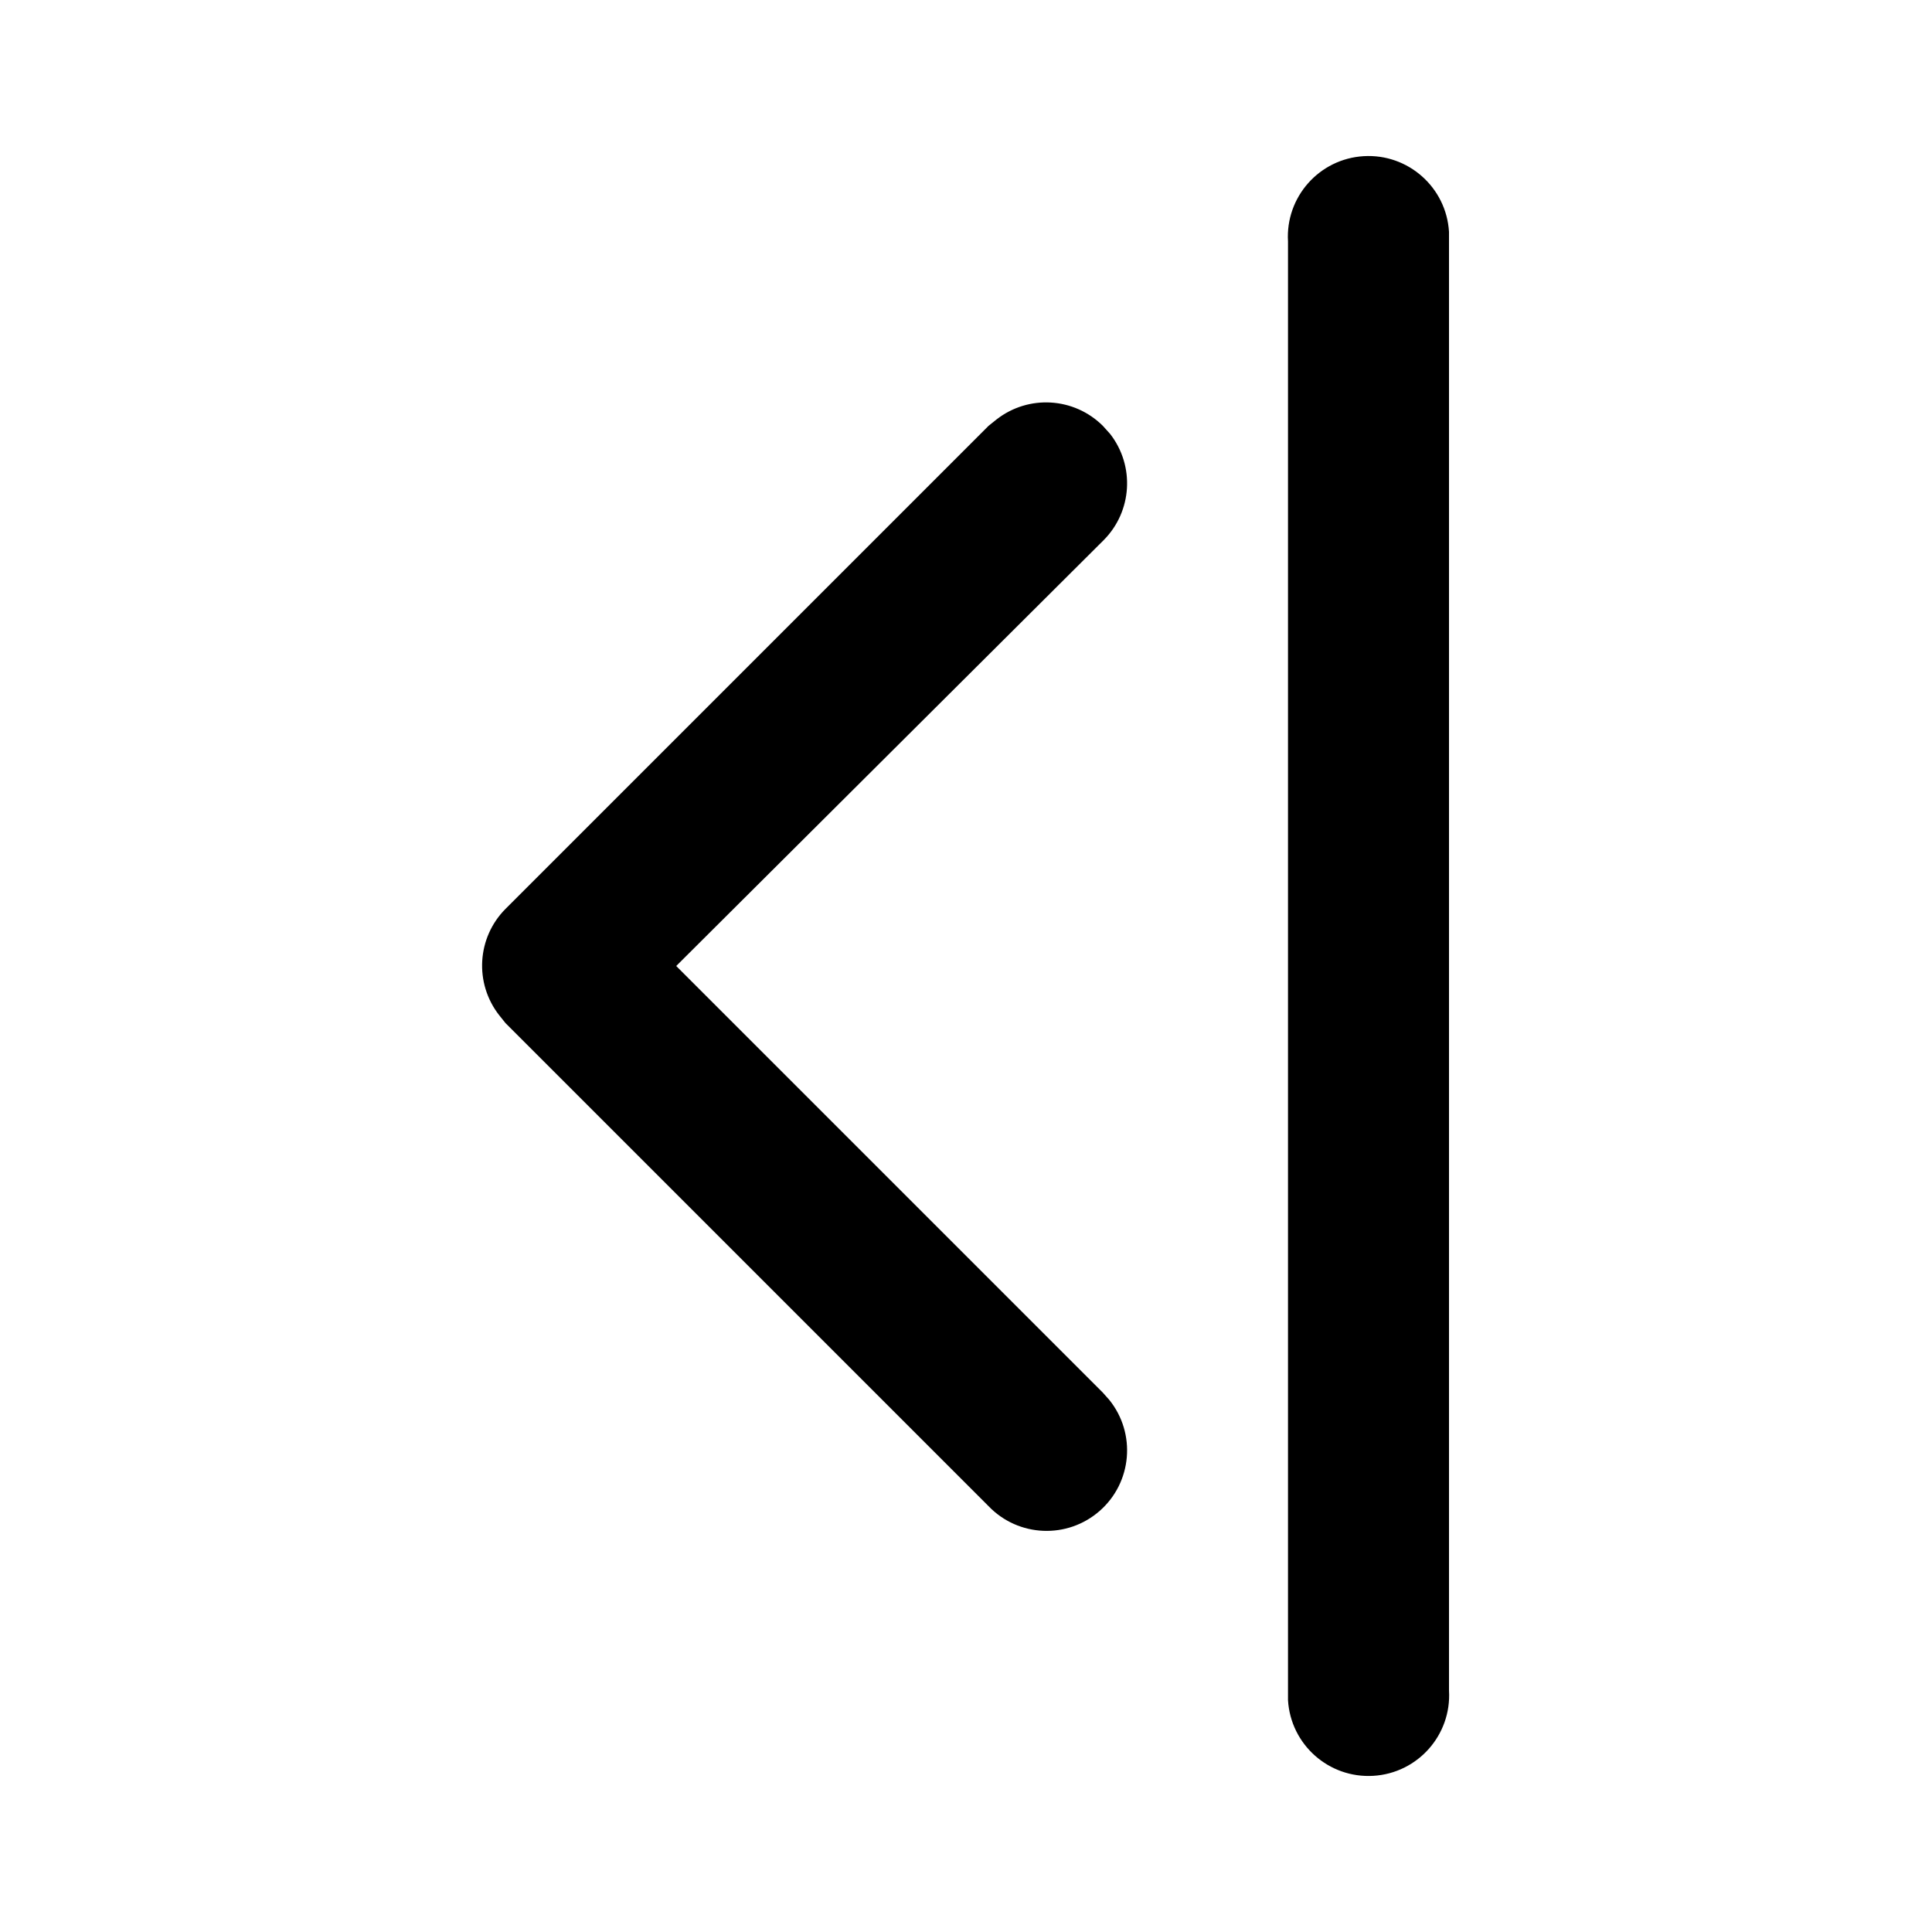
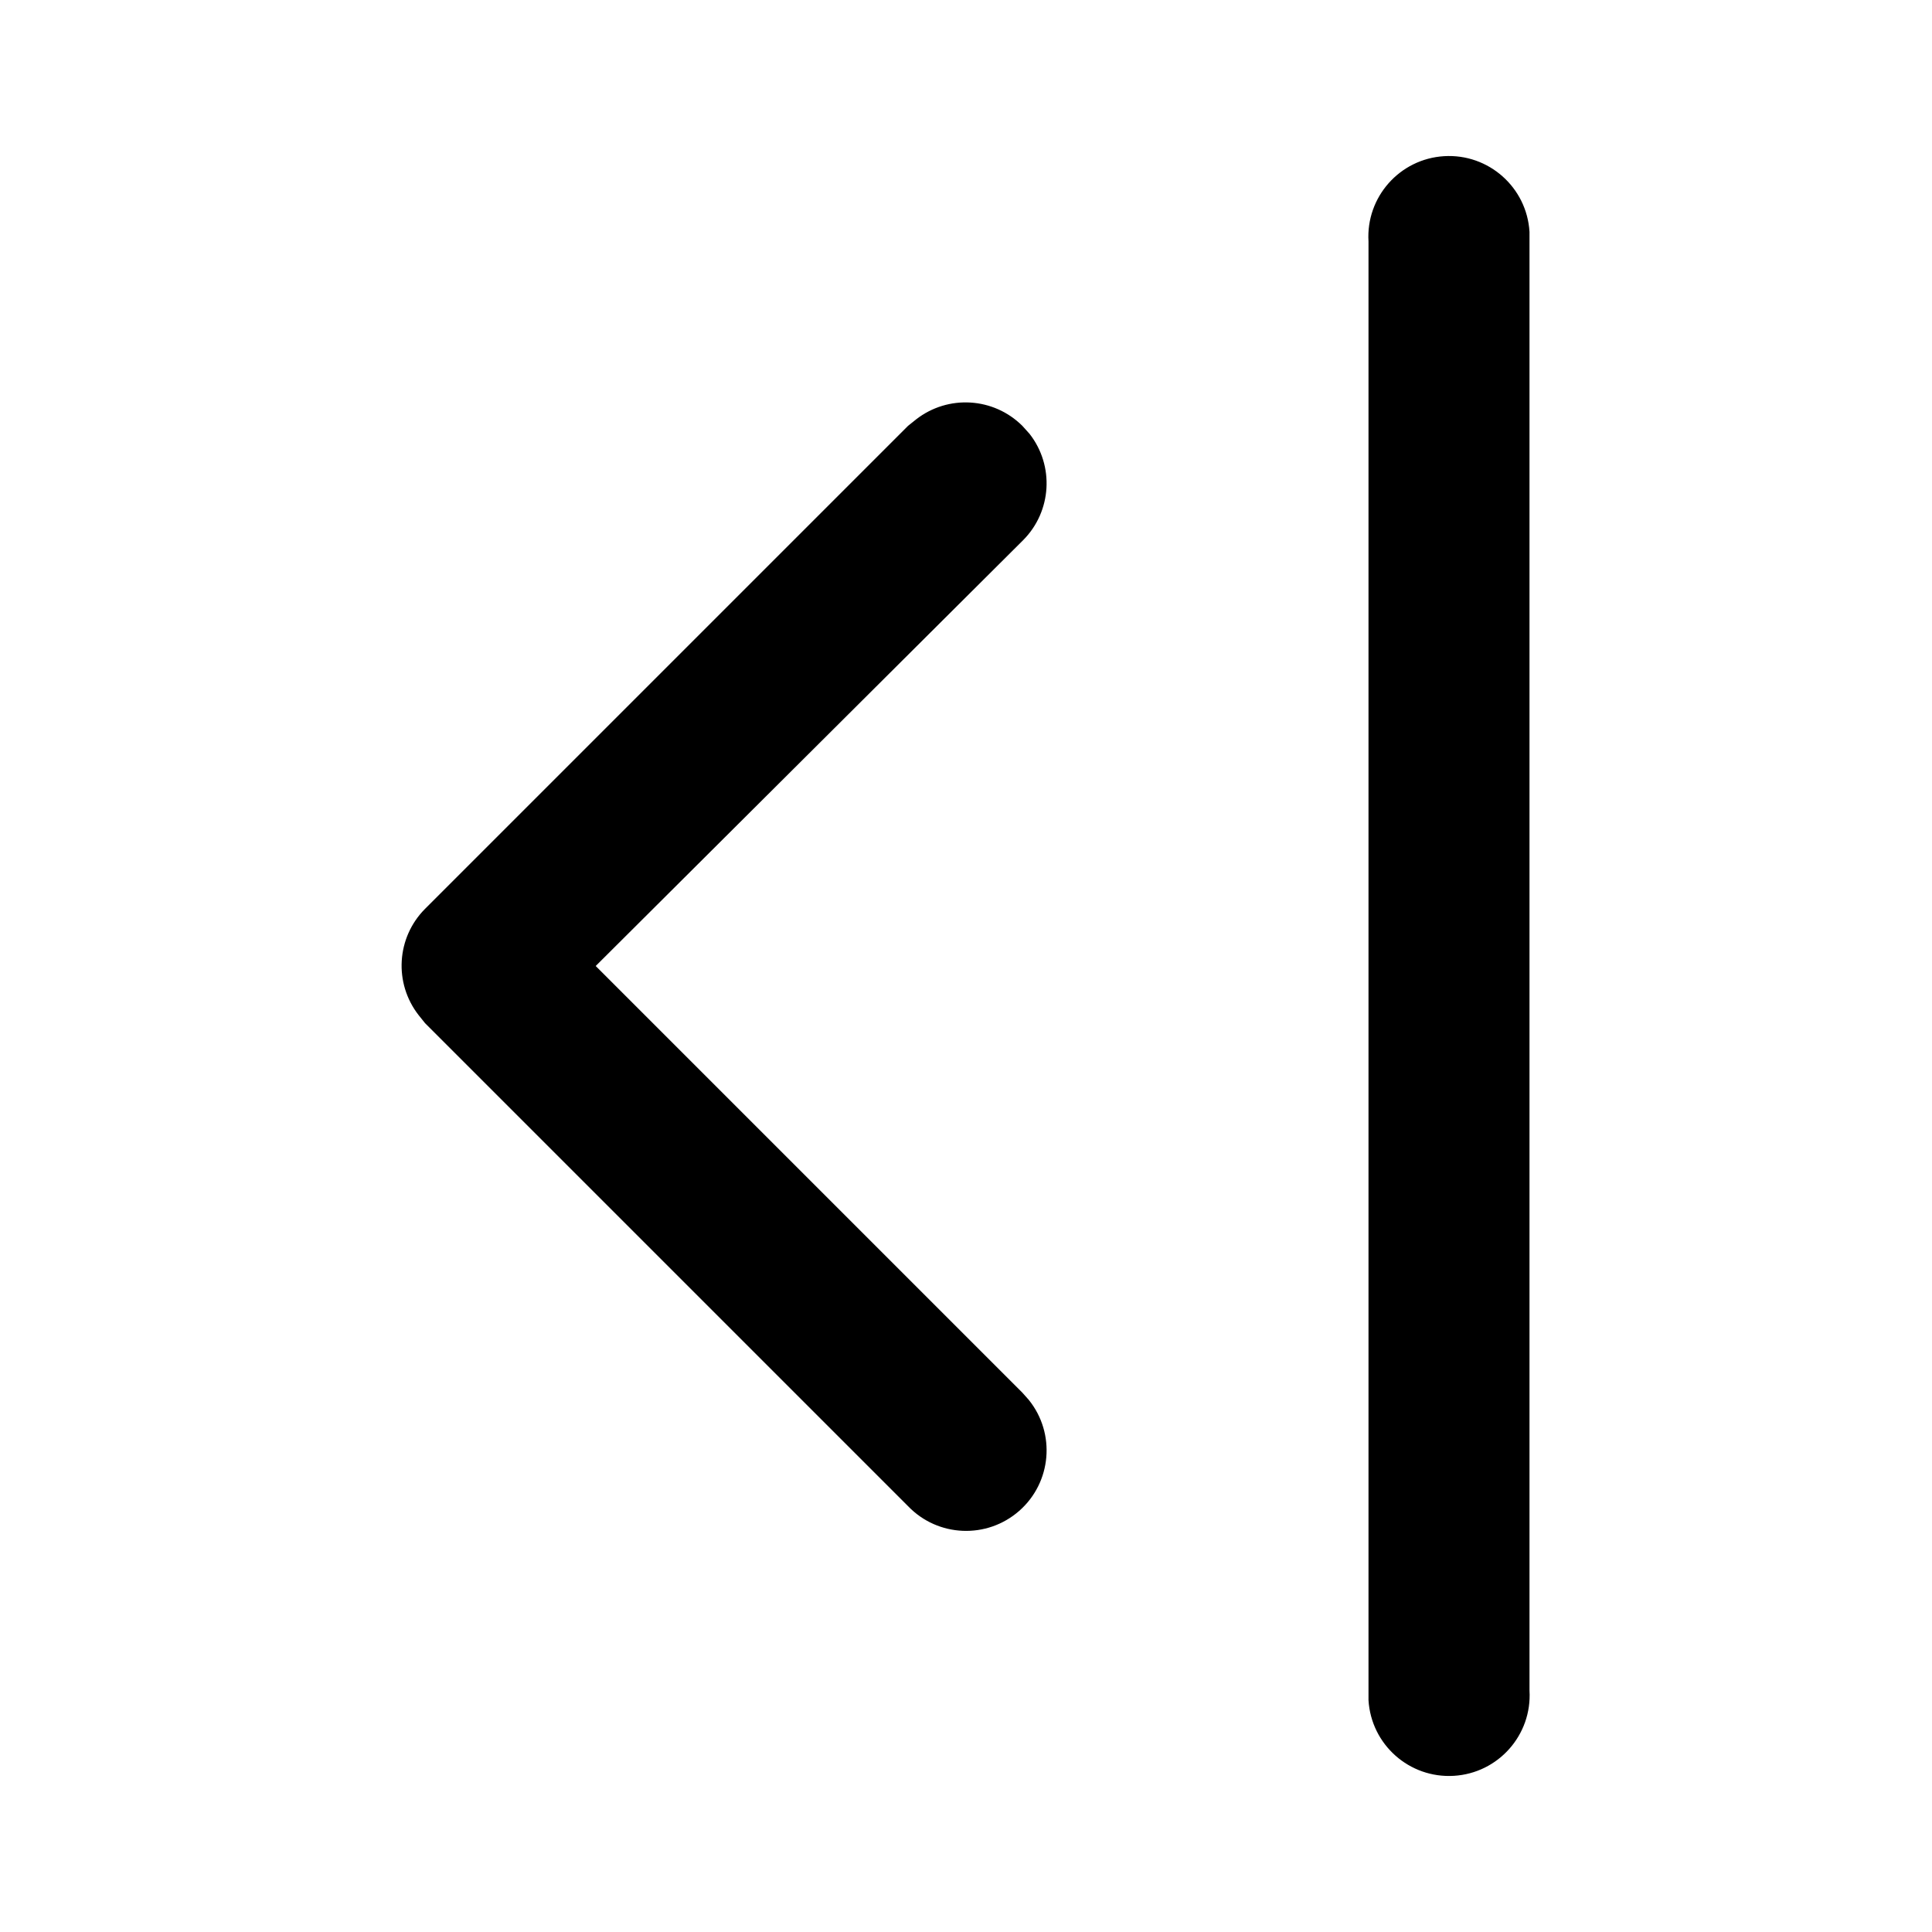
<svg xmlns="http://www.w3.org/2000/svg" viewBox="0 0 24 24">
-   <path d="M13.79 5.39a1 1 0 01-.08 1.32L8.4 12l5.3 5.3.08.09a1 1 0 01-1.5 1.32l-6-6-.08-.1a1 1 0 01.08-1.32l6-6 .1-.08a1 1 0 011.32.08zM18 21a1 1 0 01-2 .12V3a1 1 0 012-.12V21z" />
+   <path d="M12.79 5.39a1 1 0 01-.08 1.32L7.4 12l5.3 5.3.08.09a1 1 0 01-1.5 1.32l-6-6-.08-.1a1 1 0 01.08-1.32l6-6 .1-.08a1 1 0 011.32.08zM19 21a1 1 0 01-2 .12V3a1 1 0 012-.12V21z" />
</svg>
